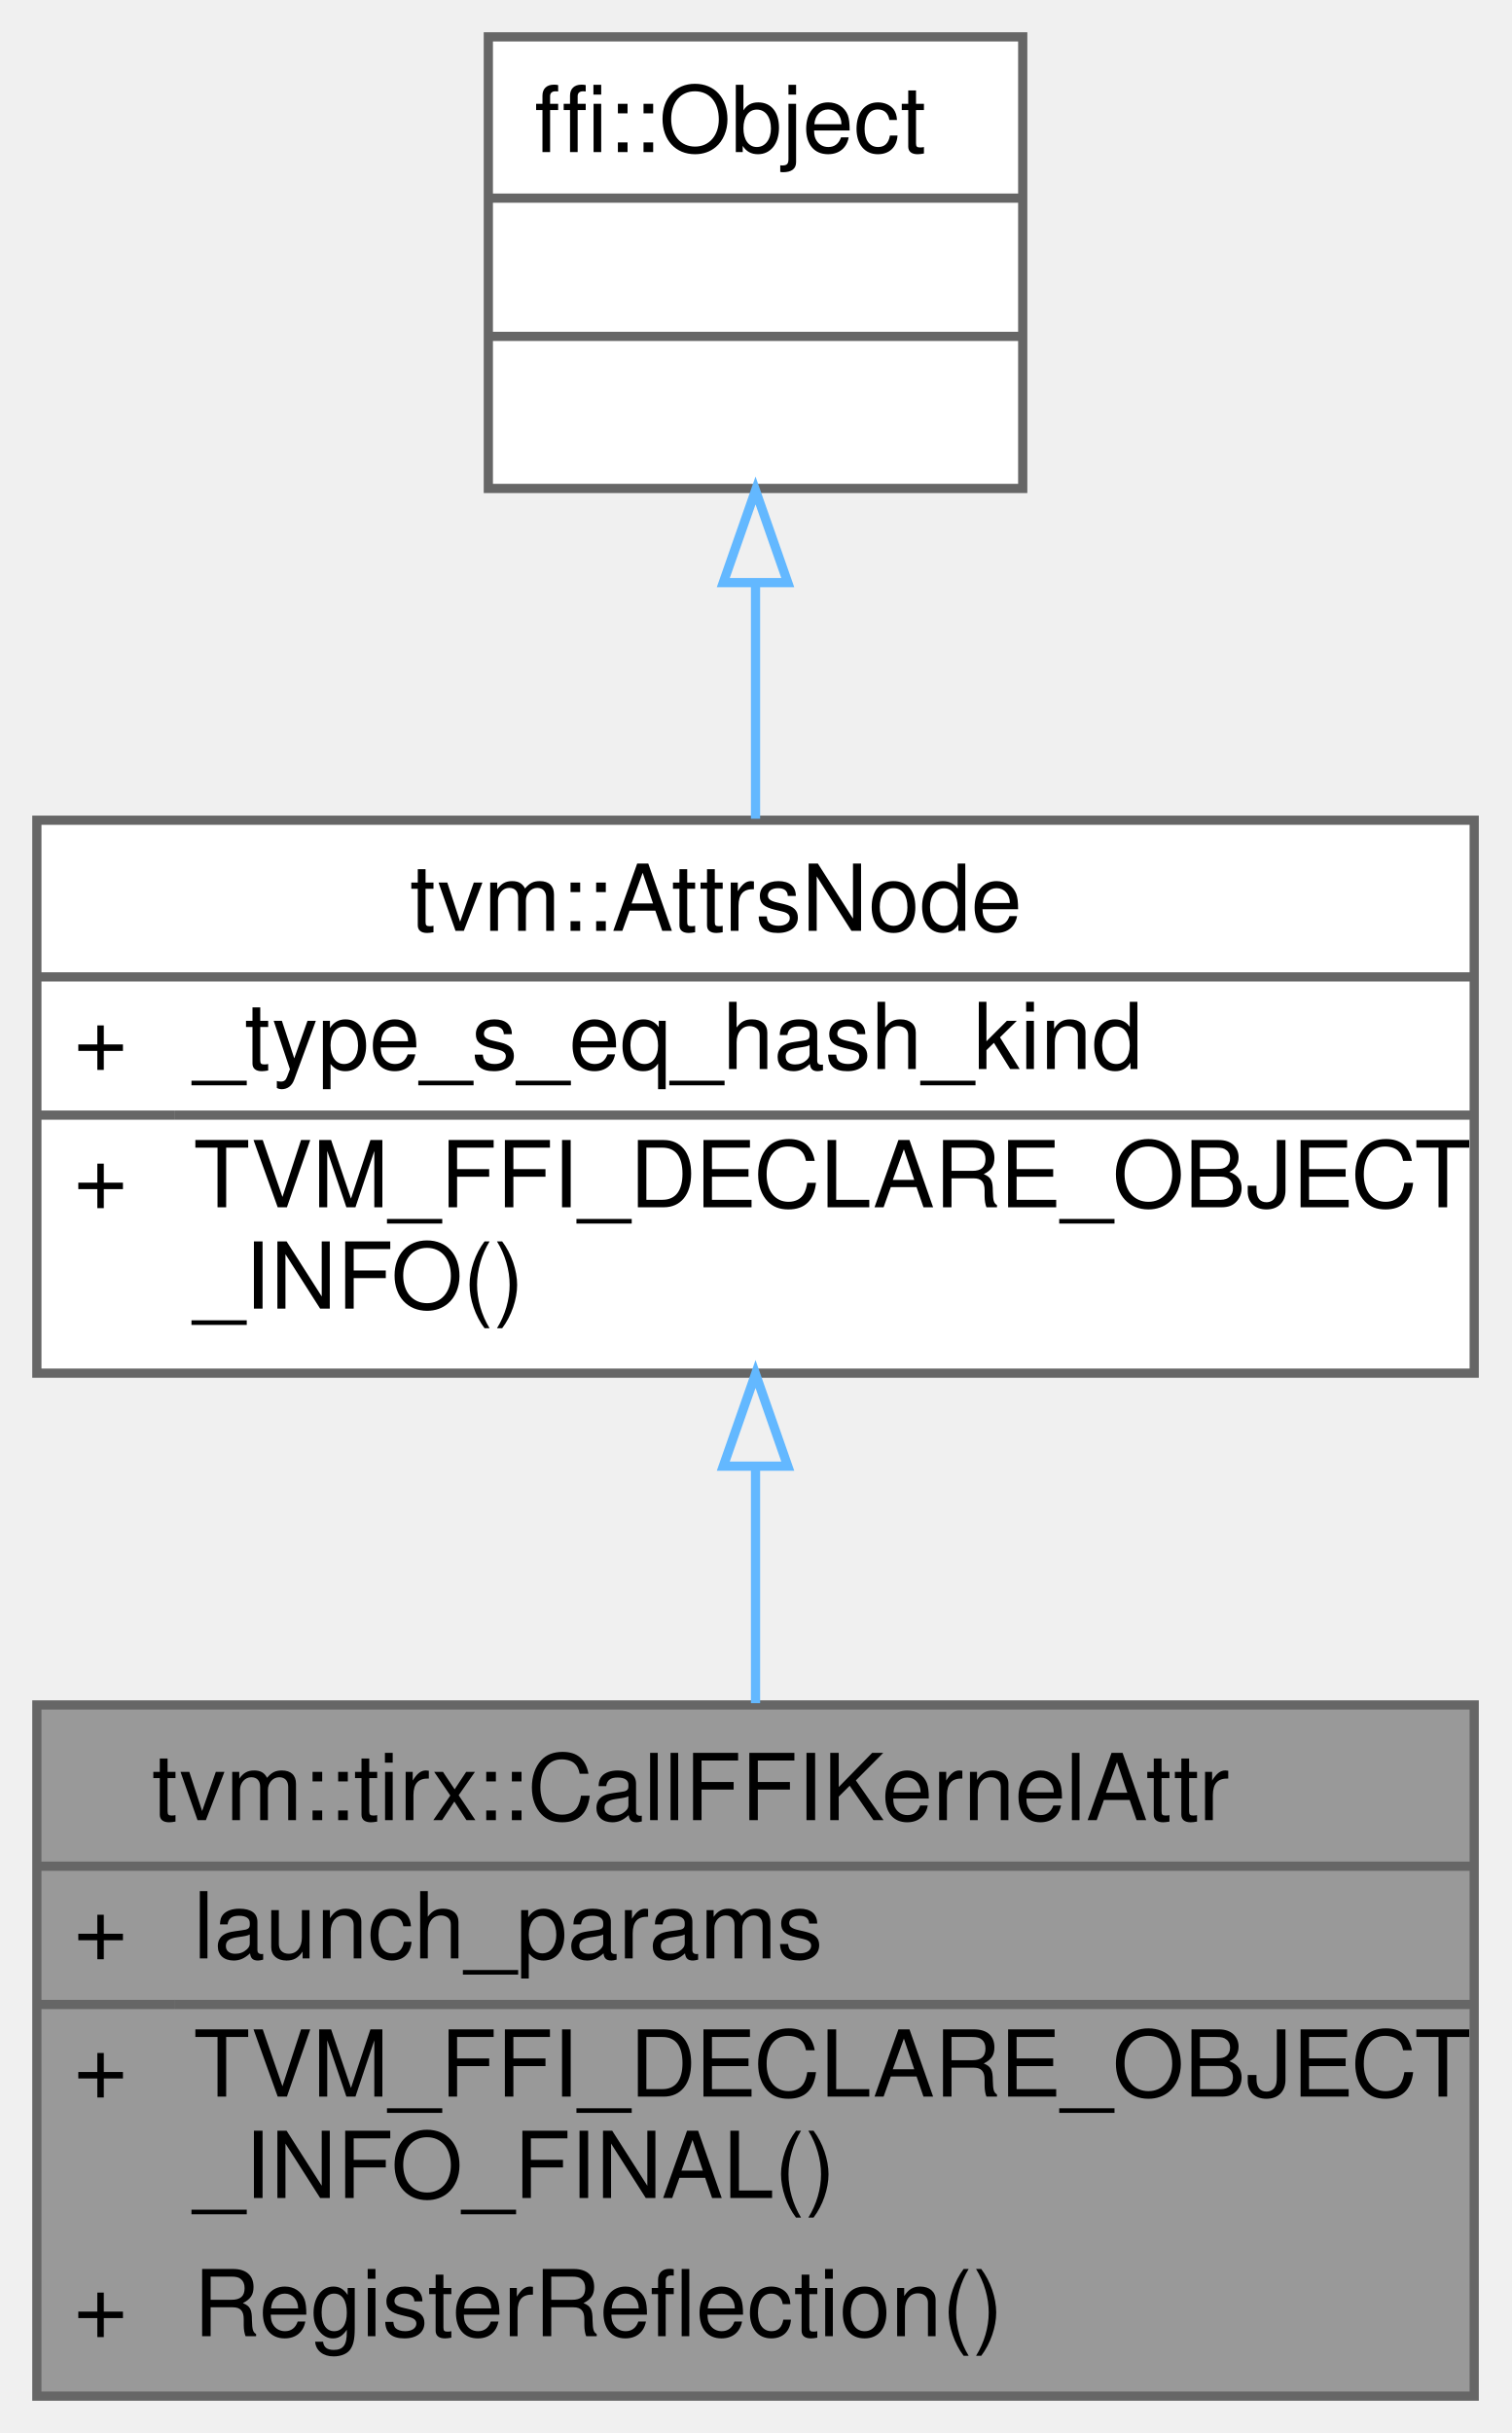
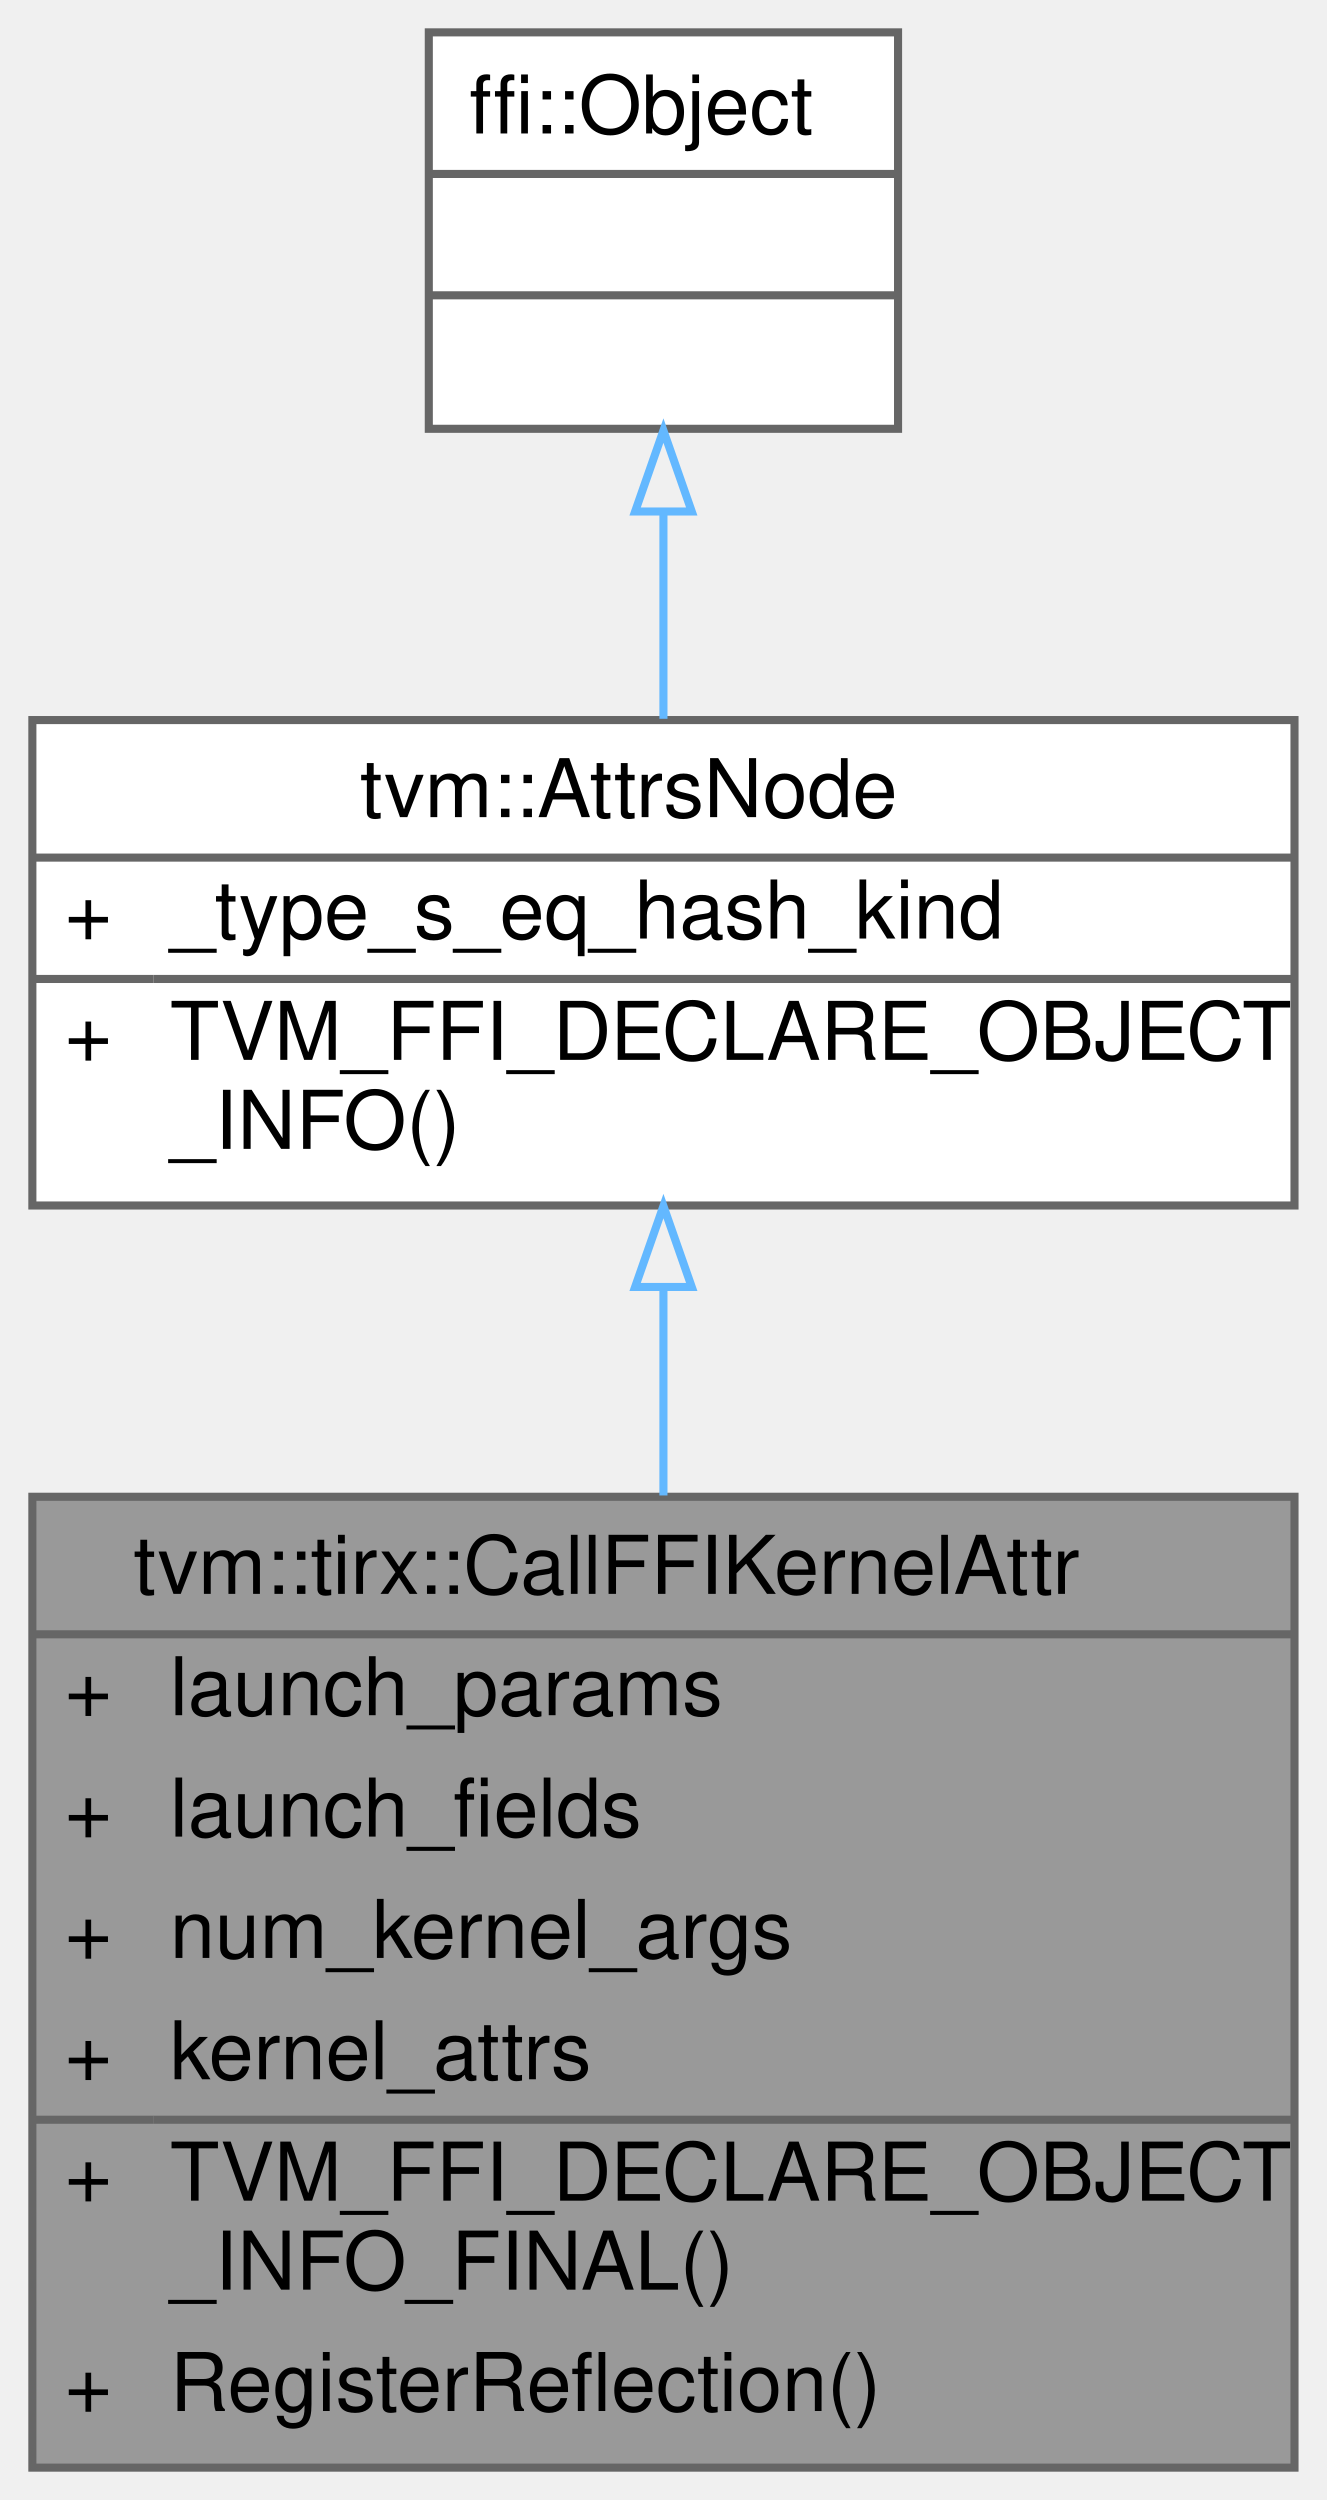
- <svg xmlns="http://www.w3.org/2000/svg" xmlns:xlink="http://www.w3.org/1999/xlink" width="164pt" height="264pt" viewBox="0.00 0.00 164.00 264.00">
-   <g id="graph0" class="graph" transform="scale(1 1) rotate(0) translate(4 260)">
+ <svg xmlns="http://www.w3.org/2000/svg" xmlns:xlink="http://www.w3.org/1999/xlink" width="164pt" height="309pt" viewBox="0.00 0.00 164.00 309.00">
+   <g id="graph0" class="graph" transform="scale(1 1) rotate(0) translate(4 305)">
    <g id="Node000001" class="node">
      <g id="a_Node000001">
        <a xlink:title="Launch metadata for call_ffi_kernel.">
-           <polygon fill="#999999" stroke="transparent" points="156,-75 0,-75 0,0 156,0 156,-75" />
-           <text text-anchor="start" x="12.5" y="-62.5" font-family="Helvetica,sans-Serif" font-size="10.00">tvm::tirx::CallFFIKernelAttr</text>
-           <text text-anchor="start" x="4" y="-47.5" font-family="Helvetica,sans-Serif" font-size="10.00">+</text>
-           <text text-anchor="start" x="17" y="-47.5" font-family="Helvetica,sans-Serif" font-size="10.00">launch_params</text>
-           <text text-anchor="start" x="4" y="-32.5" font-family="Helvetica,sans-Serif" font-size="10.00">+</text>
-           <text text-anchor="start" x="17" y="-32.5" font-family="Helvetica,sans-Serif" font-size="10.00">TVM_FFI_DECLARE_OBJECT</text>
-           <text text-anchor="start" x="17" y="-21.5" font-family="Helvetica,sans-Serif" font-size="10.00">_INFO_FINAL()</text>
-           <text text-anchor="start" x="4" y="-6.5" font-family="Helvetica,sans-Serif" font-size="10.00">+</text>
-           <text text-anchor="start" x="17" y="-6.5" font-family="Helvetica,sans-Serif" font-size="10.00">RegisterReflection()</text>
-           <polygon fill="#666666" stroke="#666666" points="0,-57.5 0,-57.5 156,-57.5 156,-57.5 0,-57.5" />
-           <polygon fill="#666666" stroke="#666666" points="0,-42.5 0,-42.5 15,-42.5 15,-42.5 0,-42.5" />
-           <polygon fill="#666666" stroke="#666666" points="15,-42.5 15,-42.5 156,-42.5 156,-42.5 15,-42.5" />
-           <polygon fill="none" stroke="#666666" points="0,0 0,-75 156,-75 156,0 0,0" />
+           <polygon fill="#999999" stroke="transparent" points="156,-120 0,-120 0,0 156,0 156,-120" />
+           <text text-anchor="start" x="12.5" y="-108" font-family="Helvetica,sans-Serif" font-size="10.00">tvm::tirx::CallFFIKernelAttr</text>
+           <text text-anchor="start" x="4" y="-93" font-family="Helvetica,sans-Serif" font-size="10.00">+</text>
+           <text text-anchor="start" x="17" y="-93" font-family="Helvetica,sans-Serif" font-size="10.00">launch_params</text>
+           <text text-anchor="start" x="4" y="-78" font-family="Helvetica,sans-Serif" font-size="10.00">+</text>
+           <text text-anchor="start" x="17" y="-78" font-family="Helvetica,sans-Serif" font-size="10.00">launch_fields</text>
+           <text text-anchor="start" x="4" y="-63" font-family="Helvetica,sans-Serif" font-size="10.00">+</text>
+           <text text-anchor="start" x="17" y="-63" font-family="Helvetica,sans-Serif" font-size="10.00">num_kernel_args</text>
+           <text text-anchor="start" x="4" y="-48" font-family="Helvetica,sans-Serif" font-size="10.00">+</text>
+           <text text-anchor="start" x="17" y="-48" font-family="Helvetica,sans-Serif" font-size="10.00">kernel_attrs</text>
+           <text text-anchor="start" x="4" y="-33" font-family="Helvetica,sans-Serif" font-size="10.00">+</text>
+           <text text-anchor="start" x="17" y="-33" font-family="Helvetica,sans-Serif" font-size="10.00">TVM_FFI_DECLARE_OBJECT</text>
+           <text text-anchor="start" x="17" y="-22" font-family="Helvetica,sans-Serif" font-size="10.00">_INFO_FINAL()</text>
+           <text text-anchor="start" x="4" y="-7" font-family="Helvetica,sans-Serif" font-size="10.00">+</text>
+           <text text-anchor="start" x="17" y="-7" font-family="Helvetica,sans-Serif" font-size="10.00">RegisterReflection()</text>
+           <polygon fill="#666666" stroke="#666666" points="0,-103 0,-103 156,-103 156,-103 0,-103" />
+           <polygon fill="#666666" stroke="#666666" points="0,-43 0,-43 15,-43 15,-43 0,-43" />
+           <polygon fill="#666666" stroke="#666666" points="15,-43 15,-43 156,-43 156,-43 15,-43" />
+           <polygon fill="none" stroke="#666666" points="0,0 0,-120 156,-120 156,0 0,0" />
        </a>
      </g>
    </g>
    <g id="Node000002" class="node">
      <g id="a_Node000002">
        <a xlink:href="classtvm_1_1AttrsNode.html" target="_top" xlink:title="Base class of all attribute class.">
-           <polygon fill="white" stroke="transparent" points="156,-171 0,-171 0,-111 156,-111 156,-171" />
-           <text text-anchor="start" x="40.5" y="-159" font-family="Helvetica,sans-Serif" font-size="10.00">tvm::AttrsNode</text>
-           <text text-anchor="start" x="4" y="-144" font-family="Helvetica,sans-Serif" font-size="10.00">+</text>
-           <text text-anchor="start" x="17" y="-144" font-family="Helvetica,sans-Serif" font-size="10.00">_type_s_eq_hash_kind</text>
-           <text text-anchor="start" x="4" y="-129" font-family="Helvetica,sans-Serif" font-size="10.00">+</text>
-           <text text-anchor="start" x="17" y="-129" font-family="Helvetica,sans-Serif" font-size="10.00">TVM_FFI_DECLARE_OBJECT</text>
-           <text text-anchor="start" x="17" y="-118" font-family="Helvetica,sans-Serif" font-size="10.00">_INFO()</text>
-           <polygon fill="#666666" stroke="#666666" points="0,-154 0,-154 156,-154 156,-154 0,-154" />
-           <polygon fill="#666666" stroke="#666666" points="0,-139 0,-139 15,-139 15,-139 0,-139" />
-           <polygon fill="#666666" stroke="#666666" points="15,-139 15,-139 156,-139 156,-139 15,-139" />
-           <polygon fill="none" stroke="#666666" points="0,-111 0,-171 156,-171 156,-111 0,-111" />
+           <polygon fill="white" stroke="transparent" points="156,-216 0,-216 0,-156 156,-156 156,-216" />
+           <text text-anchor="start" x="40.5" y="-204" font-family="Helvetica,sans-Serif" font-size="10.00">tvm::AttrsNode</text>
+           <text text-anchor="start" x="4" y="-189" font-family="Helvetica,sans-Serif" font-size="10.00">+</text>
+           <text text-anchor="start" x="17" y="-189" font-family="Helvetica,sans-Serif" font-size="10.00">_type_s_eq_hash_kind</text>
+           <text text-anchor="start" x="4" y="-174" font-family="Helvetica,sans-Serif" font-size="10.00">+</text>
+           <text text-anchor="start" x="17" y="-174" font-family="Helvetica,sans-Serif" font-size="10.00">TVM_FFI_DECLARE_OBJECT</text>
+           <text text-anchor="start" x="17" y="-163" font-family="Helvetica,sans-Serif" font-size="10.00">_INFO()</text>
+           <polygon fill="#666666" stroke="#666666" points="0,-199 0,-199 156,-199 156,-199 0,-199" />
+           <polygon fill="#666666" stroke="#666666" points="0,-184 0,-184 15,-184 15,-184 0,-184" />
+           <polygon fill="#666666" stroke="#666666" points="15,-184 15,-184 156,-184 156,-184 15,-184" />
+           <polygon fill="none" stroke="#666666" points="0,-156 0,-216 156,-216 156,-156 0,-156" />
        </a>
      </g>
    </g>
    <g id="edge1_Node000001_Node000002" class="edge">
      <g id="a_edge1_Node000001_Node000002">
        <a xlink:title=" ">
-           <path fill="none" stroke="#63b8ff" d="M78,-100.9C78,-92.45 78,-83.55 78,-75.19" />
-           <polygon fill="none" stroke="#63b8ff" points="74.5,-100.91 78,-110.91 81.5,-100.91 74.5,-100.91" />
+           <path fill="none" stroke="#63b8ff" d="M78,-145.93C78,-137.73 78,-128.9 78,-120.16" />
+           <polygon fill="none" stroke="#63b8ff" points="74.5,-145.93 78,-155.93 81.5,-145.93 74.5,-145.93" />
        </a>
      </g>
    </g>
    <g id="Node000003" class="node">
      <g id="a_Node000003">
        <a xlink:title=" ">
-           <polygon fill="white" stroke="transparent" points="107,-256 49,-256 49,-207 107,-207 107,-256" />
-           <text text-anchor="start" x="54" y="-243.5" font-family="Helvetica,sans-Serif" font-size="10.00">ffi::Object</text>
-           <text text-anchor="start" x="76" y="-228.5" font-family="Helvetica,sans-Serif" font-size="10.00"> </text>
-           <text text-anchor="start" x="76" y="-213.5" font-family="Helvetica,sans-Serif" font-size="10.00"> </text>
-           <polygon fill="#666666" stroke="#666666" points="49,-238.5 49,-238.5 107,-238.5 107,-238.5 49,-238.5" />
-           <polygon fill="#666666" stroke="#666666" points="49,-223.5 49,-223.5 107,-223.5 107,-223.5 49,-223.5" />
-           <polygon fill="none" stroke="#666666" points="49,-207 49,-256 107,-256 107,-207 49,-207" />
+           <polygon fill="white" stroke="transparent" points="107,-301 49,-301 49,-252 107,-252 107,-301" />
+           <text text-anchor="start" x="54" y="-288.5" font-family="Helvetica,sans-Serif" font-size="10.00">ffi::Object</text>
+           <text text-anchor="start" x="76" y="-273.5" font-family="Helvetica,sans-Serif" font-size="10.00"> </text>
+           <text text-anchor="start" x="76" y="-258.5" font-family="Helvetica,sans-Serif" font-size="10.00"> </text>
+           <polygon fill="#666666" stroke="#666666" points="49,-283.5 49,-283.5 107,-283.5 107,-283.5 49,-283.5" />
+           <polygon fill="#666666" stroke="#666666" points="49,-268.5 49,-268.5 107,-268.5 107,-268.5 49,-268.5" />
+           <polygon fill="none" stroke="#666666" points="49,-252 49,-301 107,-301 107,-252 49,-252" />
        </a>
      </g>
    </g>
    <g id="edge2_Node000002_Node000003" class="edge">
      <g id="a_edge2_Node000002_Node000003">
        <a xlink:title=" ">
-           <path fill="none" stroke="#63b8ff" d="M78,-196.55C78,-188.18 78,-179.28 78,-171.16" />
-           <polygon fill="none" stroke="#63b8ff" points="74.5,-196.78 78,-206.78 81.5,-196.78 74.5,-196.78" />
+           <path fill="none" stroke="#63b8ff" d="M78,-241.55C78,-233.18 78,-224.28 78,-216.16" />
+           <polygon fill="none" stroke="#63b8ff" points="74.5,-241.78 78,-251.78 81.5,-241.78 74.5,-241.78" />
        </a>
      </g>
    </g>
  </g>
</svg>
